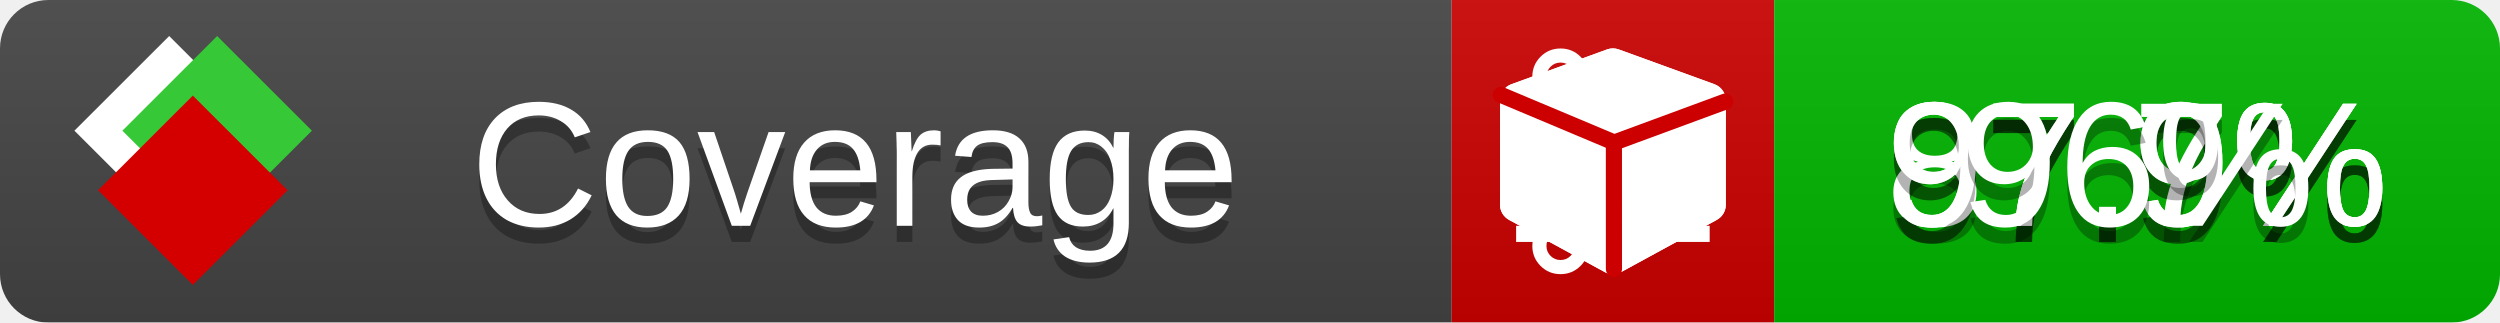
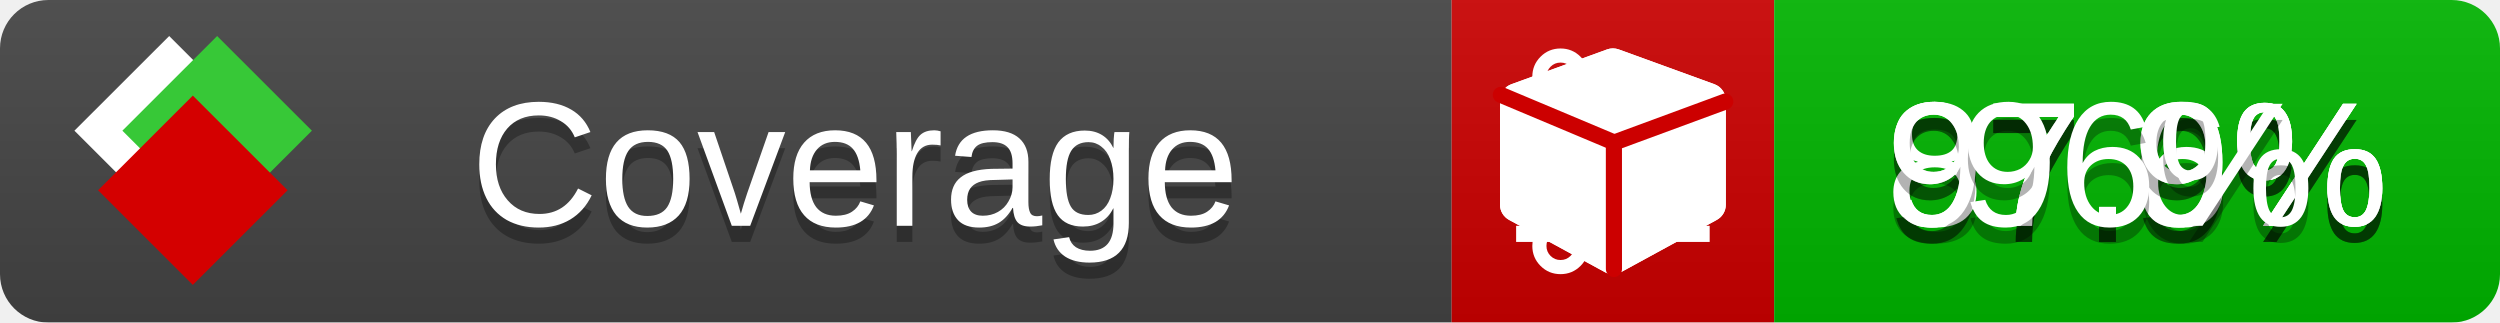
<svg xmlns="http://www.w3.org/2000/svg" xmlns:xlink="http://www.w3.org/1999/xlink" width="155" height="20">
  <style type="text/css">
          
            @keyframes fade1 {
                0% { visibility: visible; opacity: 1; }
               23% { visibility: visible; opacity: 1; }
               25% { visibility: hidden; opacity: 0; }
               48% { visibility: hidden; opacity: 0; }
               50% { visibility: hidden; opacity: 0; }
               73% { visibility: hidden; opacity: 0; }
               75% { visibility: hidden; opacity: 0; }
               98% { visibility: hidden; opacity: 0; }
              100% { visibility: visible; opacity: 1; }
            }
            @keyframes fade2 {
                0% { visibility: hidden; opacity: 0; }
               23% { visibility: hidden; opacity: 0; }
               25% { visibility: visible; opacity: 1; }
               48% { visibility: visible; opacity: 1; }
               50% { visibility: hidden; opacity: 0; }
               73% { visibility: hidden; opacity: 0; }
               75% { visibility: hidden; opacity: 0; }
               98% { visibility: hidden; opacity: 0; }
              100% { visibility: hidden; opacity: 0; }
            }
            @keyframes fade3 {
                0% { visibility: hidden; opacity: 0; }
               23% { visibility: hidden; opacity: 0; }
               25% { visibility: hidden; opacity: 0; }
               48% { visibility: hidden; opacity: 0; }
               50% { visibility: visible; opacity: 1; }
               73% { visibility: visible; opacity: 1; }
               75% { visibility: hidden; opacity: 0; }
               98% { visibility: hidden; opacity: 0; }
              100% { visibility: hidden; opacity: 0; }
            }
            @keyframes fade4 {
                0% { visibility: hidden; opacity: 0; }
               23% { visibility: hidden; opacity: 0; }
               25% { visibility: hidden; opacity: 0; }
               48% { visibility: hidden; opacity: 0; }
               50% { visibility: hidden; opacity: 0; }
               73% { visibility: hidden; opacity: 0; }
               75% { visibility: visible; opacity: 1; }
               98% { visibility: visible; opacity: 1; }
              100% { visibility: hidden; opacity: 0; }
            }
            .linecoverage {
                animation-duration: 15s;
                animation-name: fade1;
                animation-iteration-count: infinite;
            }
            .branchcoverage {
                animation-duration: 15s;
                animation-name: fade2;
                animation-iteration-count: infinite;
            }
            .methodcoverage {
                animation-duration: 15s;
                animation-name: fade3;
                animation-iteration-count: infinite;
            }
            .fullmethodcoverage {
                animation-duration: 15s;
                animation-name: fade4;
                animation-iteration-count: infinite;
            }
          
    </style>
  <defs>
    <linearGradient id="gradient" x2="0" y2="100%">
      <stop offset="0" stop-color="#bbb" stop-opacity=".1" />
      <stop offset="1" stop-opacity=".1" />
    </linearGradient>
    <linearGradient id="c">
      <stop offset="0" stop-color="#d40000" />
      <stop offset="1" stop-color="#ff2a2a" />
    </linearGradient>
    <linearGradient id="a">
      <stop offset="0" stop-color="#e0e0de" />
      <stop offset="1" stop-color="#fff" />
    </linearGradient>
    <linearGradient id="b">
      <stop offset="0" stop-color="#37c837" />
      <stop offset="1" stop-color="#217821" />
    </linearGradient>
    <linearGradient xlink:href="#a" id="e" x1="106.44" x2="69.96" y1="-11.96" y2="-46.84" gradientTransform="matrix(-.8426 -.00045 -.00045 -.8426 -94.27 -75.82)" gradientUnits="userSpaceOnUse" />
    <linearGradient xlink:href="#b" id="f" x1="56.19" x2="77.97" y1="-23.45" y2="10.62" gradientTransform="matrix(.8426 .00045 .00045 .8426 94.27 75.82)" gradientUnits="userSpaceOnUse" />
    <linearGradient xlink:href="#c" id="g" x1="79.98" x2="132.9" y1="10.79" y2="10.79" gradientTransform="matrix(.8426 .00045 .00045 .8426 94.27 75.82)" gradientUnits="userSpaceOnUse" />
    <mask id="mask">
      <rect width="155" height="20" rx="3" fill="#fff" />
    </mask>
    <g id="icon" transform="matrix(.04486 0 0 .04481 -.48 -.63)">
      <rect width="52.92" height="52.92" x="-109.72" y="-27.13" fill="url(#e)" transform="rotate(-135)" />
      <rect width="52.92" height="52.92" x="70.19" y="-39.18" fill="url(#f)" transform="rotate(45)" />
      <rect width="52.92" height="52.92" x="80.05" y="-15.74" fill="url(#g)" transform="rotate(45)" />
    </g>
  </defs>
  <g mask="url(#mask)">
    <rect x="0" y="0" width="90" height="20" fill="#444" />
    <rect x="90" y="0" width="20" height="20" fill="#c00" />
    <rect x="110" y="0" width="45" height="20" fill="#00B600" />
    <rect x="0" y="0" width="155" height="20" fill="url(#gradient)" />
  </g>
  <g>
    <path class="linecoverage" stroke="#fff" d="M94 6.5 h12 M94 10.5 h12 M94 14.5 h12" />
    <path class="branchcoverage" fill="#fff" d="m 97.628,15.247 q 0,-0.364 -0.255,-0.619 -0.255,-0.255 -0.619,-0.255 -0.364,0 -0.619,0.255 -0.255,0.255 -0.255,0.619 0,0.364 0.255,0.619 0.255,0.255 0.619,0.255 0.364,0 0.619,-0.255 0.255,-0.255 0.255,-0.619 z m 0,-10.493 q 0,-0.364 -0.255,-0.619 -0.255,-0.255 -0.619,-0.255 -0.364,0 -0.619,0.255 -0.255,0.255 -0.255,0.619 0,0.364 0.255,0.619 0.255,0.255 0.619,0.255 0.364,0 0.619,-0.255 0.255,-0.255 0.255,-0.619 z m 5.83,1.166 q 0,-0.364 -0.255,-0.619 -0.255,-0.255 -0.619,-0.255 -0.364,0 -0.619,0.255 -0.255,0.255 -0.255,0.619 0,0.364 0.255,0.619 0.255,0.255 0.619,0.255 0.364,0 0.619,-0.255 0.255,-0.255 0.255,-0.619 z m 0.874,0 q 0,0.474 -0.237,0.879 -0.237,0.405 -0.638,0.633 -0.018,2.614 -2.059,3.771 -0.619,0.346 -1.849,0.738 -1.166,0.364 -1.544,0.647 -0.378,0.282 -0.378,0.911 l 0,0.237 q 0.401,0.228 0.638,0.633 0.237,0.405 0.237,0.879 0,0.729 -0.51,1.239 -0.51,0.51 -1.239,0.51 -0.729,0 -1.239,-0.51 -0.51,-0.51 -0.51,-1.239 0,-0.474 0.237,-0.879 0.237,-0.405 0.638,-0.633 l 0,-7.469 q -0.401,-0.228 -0.638,-0.633 -0.237,-0.405 -0.237,-0.879 0,-0.729 0.51,-1.239 0.51,-0.51 1.239,-0.51 0.729,0 1.239,0.51 0.51,0.51 0.51,1.239 0,0.474 -0.237,0.879 -0.237,0.405 -0.638,0.633 l 0,4.527 q 0.492,-0.237 1.403,-0.519 0.501,-0.155 0.797,-0.269 0.296,-0.114 0.642,-0.282 0.346,-0.169 0.537,-0.36 0.191,-0.191 0.369,-0.465 0.178,-0.273 0.255,-0.633 0.077,-0.36 0.077,-0.833 -0.401,-0.228 -0.638,-0.633 -0.237,-0.405 -0.237,-0.879 0,-0.729 0.51,-1.239 0.51,-0.51 1.239,-0.51 0.729,0 1.239,0.51 0.51,0.51 0.51,1.239 z" />
    <path class="methodcoverage" fill="#fff" d="m 100.538,15.629 5.385,-2.936 v -5.351 l -5.385,1.96 z M 100,8.351 105.873,6.214 100,4.077 94.127,6.214 Z m 7,-2.12 v 6.462 q 0,0.294 -0.151,0.547 -0.151,0.252 -0.412,0.395 l -5.923,3.231 q -0.236,0.135 -0.513,0.135 -0.278,0 -0.513,-0.135 l -5.923,-3.231 Q 93.303,13.492 93.151,13.239 93,12.987 93,12.692 v -6.462 q 0,-0.337 0.194,-0.614 0.194,-0.278 0.513,-0.395 l 5.923,-2.154 q 0.185,-0.067 0.37,-0.067 0.185,0 0.37,0.067 l 5.923,2.154 q 0.32,0.118 0.513,0.395 Q 107,5.894 107,6.231 Z" />
    <path class="fullmethodcoverage" fill="#fff" d="m 107,6.231 v 6.462 c 0,0.196 -0.051,0.379 -0.151,0.547 -0.101,0.168 -0.238,0.3 -0.412,0.395 l -5.923,3.231 c -0.157,0.09 -0.328,0.135 -0.513,0.135 -0.185,0 -0.356,-0.045 -0.513,-0.135 l -5.923,-3.231 C 93.39,13.539 93.252,13.407 93.151,13.239 93.05,13.071 93,12.889 93,12.692 v -6.462 c 0,-0.224 0.065,-0.429 0.194,-0.614 0.129,-0.185 0.3,-0.317 0.513,-0.395 l 5.923,-2.154 c 0.123,-0.045 0.247,-0.067 0.37,-0.067 0.123,0 0.247,0.022 0.37,0.067 l 5.923,2.154 c 0.213,0.079 0.384,0.21 0.513,0.395 0.129,0.185 0.194,0.39 0.194,0.614 z" />
    <path class="fullmethodcoverage" style="fill:none;stroke:#cc0000;stroke-width:1;stroke-linecap:round;stroke-dasharray:none;stroke-opacity:1" d="m 100.064,16.677 -0.002,-7.833 6.906,-2.547" />
    <path class="fullmethodcoverage" style="fill:none;stroke:#cc0000;stroke-width:1;stroke-linecap:round;stroke-dasharray:none;stroke-opacity:1" d="M 99.914,8.765 93.052,5.882" />
  </g>
  <g fill="#fff" text-anchor="middle" font-family="Verdana,Arial,Geneva,sans-serif" font-size="11">
    <a xlink:href="https://github.com/danielpalme/ReportGenerator" target="_top">
      <use xlink:href="#icon" transform="translate(3,1) scale(3.5)" />
    </a>
    <text x="53" y="15" fill="#010101" fill-opacity=".3">Coverage</text>
    <text x="53" y="14" fill="#fff">Coverage</text>
    <text class="linecoverage" x="132.5" y="15" fill="#010101" fill-opacity=".3">97.9%</text>
    <text class="linecoverage" x="132.5" y="14">97.9%</text>
-     <text class="branchcoverage" x="132.5" y="15" fill="#010101" fill-opacity=".3">87.7%</text>
-     <text class="branchcoverage" x="132.5" y="14">87.7%</text>
+     <text class="branchcoverage" x="132.5" y="15" fill="#010101" fill-opacity=".3">87.6%</text>
+     <text class="branchcoverage" x="132.5" y="14">87.6%</text>
    <text class="methodcoverage" x="132.5" y="15" fill="#010101" fill-opacity=".3">97.9%</text>
    <text class="methodcoverage" x="132.5" y="14">97.9%</text>
    <text class="fullmethodcoverage" x="132.5" y="15" fill="#010101" fill-opacity=".3">96%</text>
    <text class="fullmethodcoverage" x="132.5" y="14">96%</text>
  </g>
  <g>
    <rect class="linecoverage" x="90" y="0" width="65" height="20" fill-opacity="0" />
    <rect class="branchcoverage" x="90" y="0" width="65" height="20" fill-opacity="0" />
    <rect class="methodcoverage" x="90" y="0" width="65" height="20" fill-opacity="0" />
    <rect class="fullmethodcoverage" x="90" y="0" width="65" height="20" fill-opacity="0" />
  </g>
</svg>
